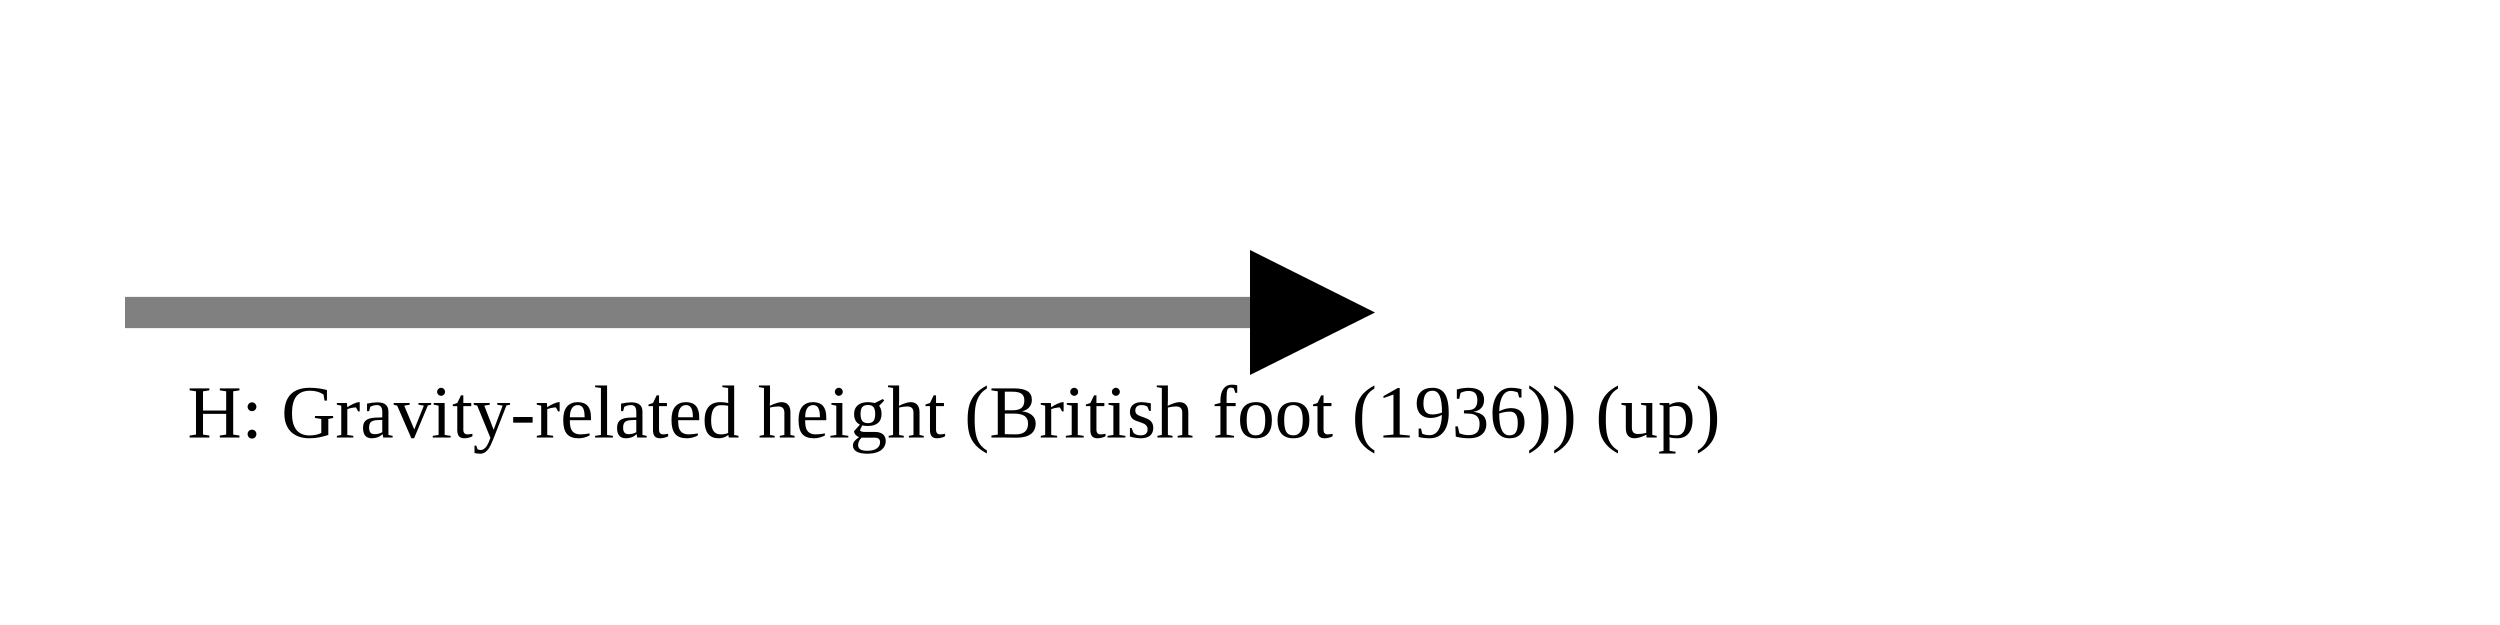
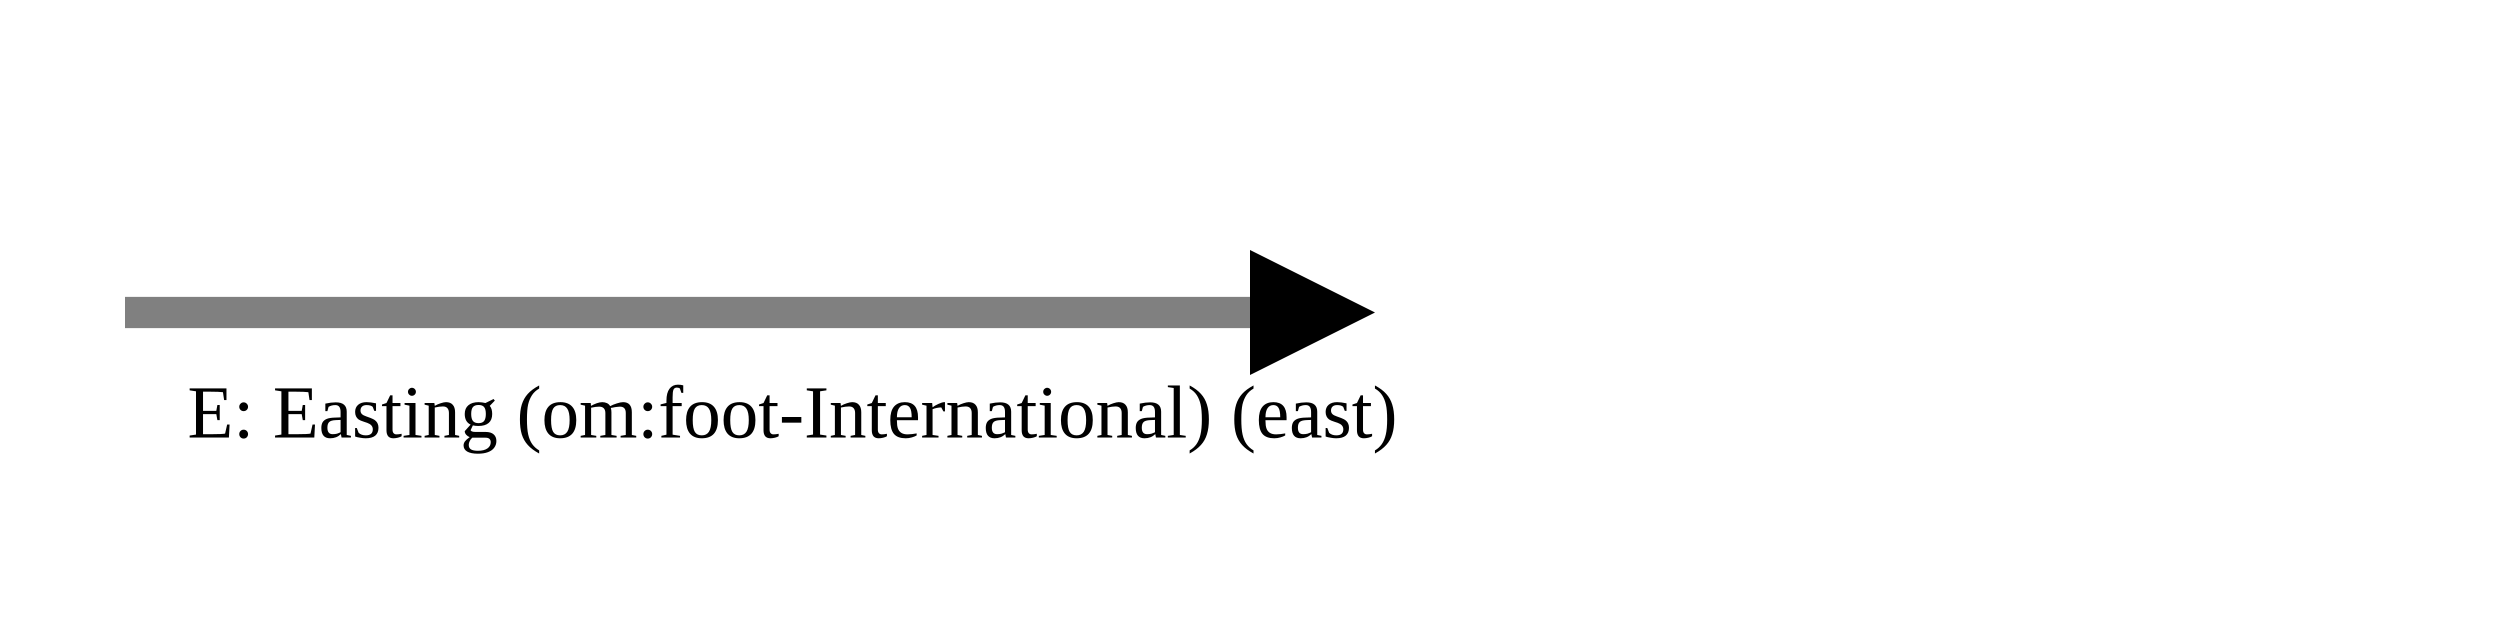
<svg xmlns="http://www.w3.org/2000/svg" version="1.1" width="400" height="100" viewbox="0 0 275 100">
  <defs>
    <marker id="arrowhead" markerWidth="10" markerHeight="7" refX="0" refY="2" orient="auto">
      <polygon points="0 0, 4 2, 0 4" />
    </marker>
  </defs>
  <line x1="20" y1="50" x2="200" y2="50" stroke="gray" stroke-width="5" marker-end="url(#arrowhead)" />
-   <text x="30" y="70" class="small">H: Gravity-related height (British foot (1936)) (up)</text>
+   <text x="30" y="70" class="small">E: Easting (om:foot-International) (east)</text>
</svg>
